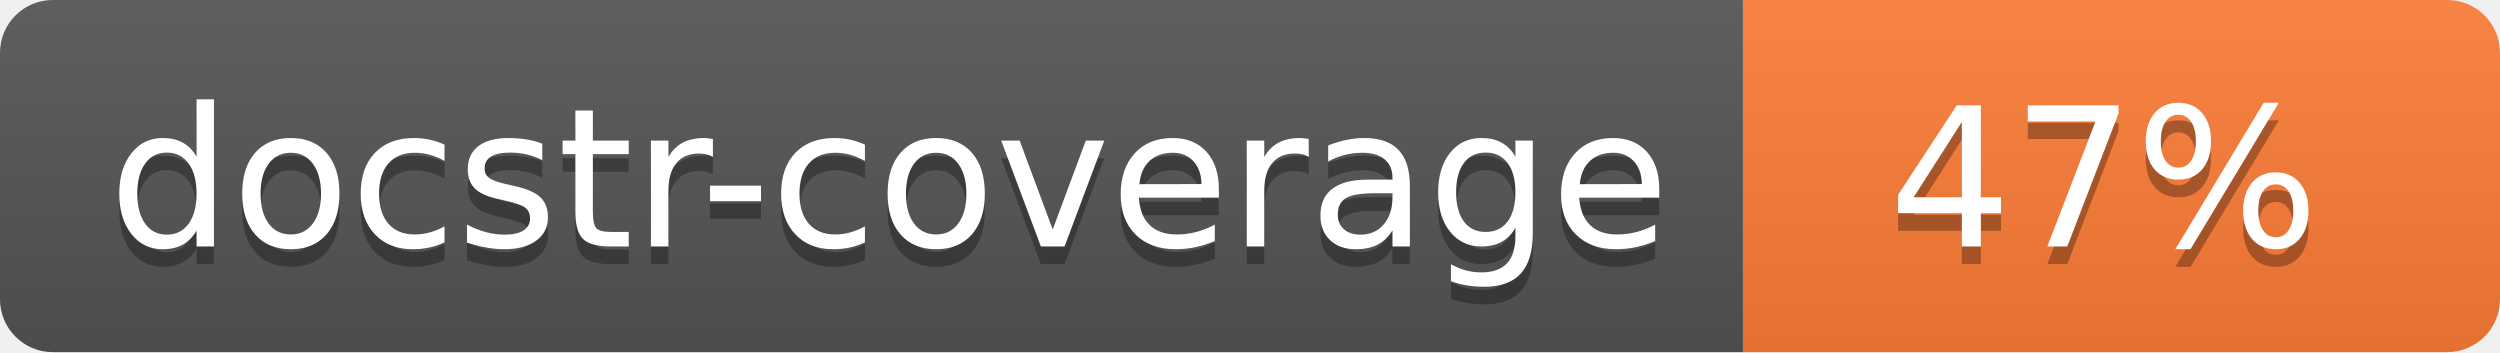
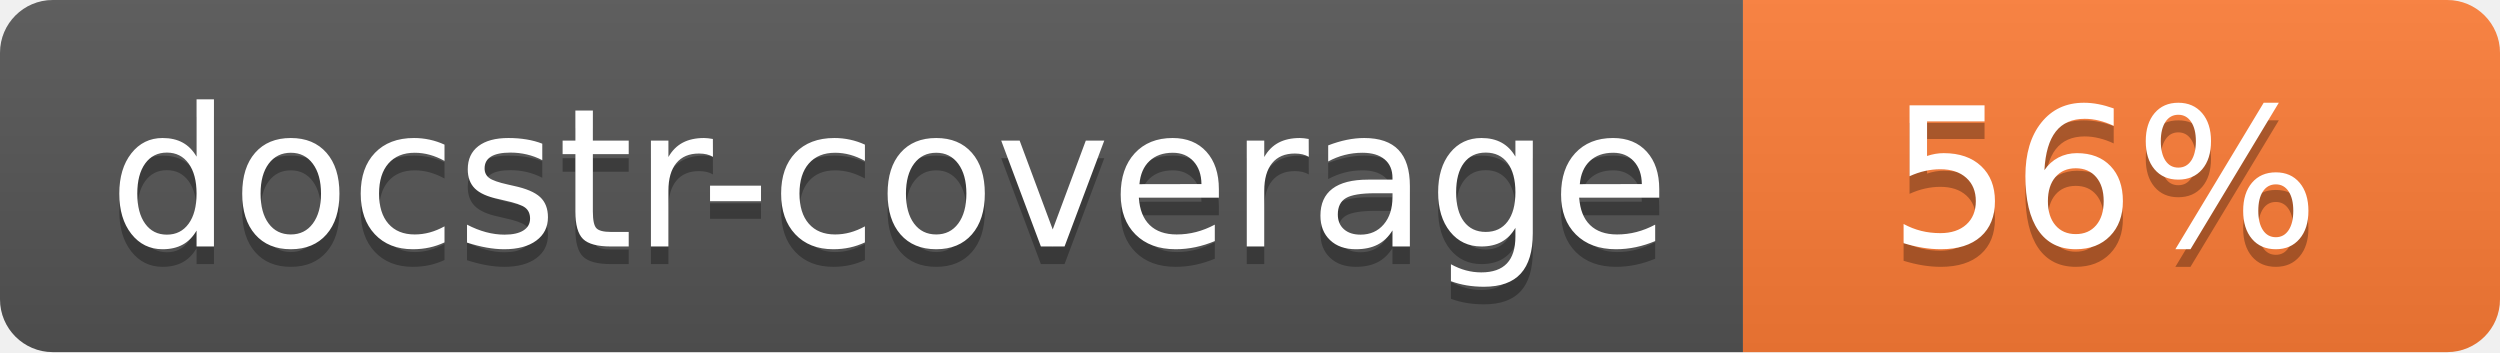
<svg xmlns="http://www.w3.org/2000/svg" width="142" height="20">
  <linearGradient id="s" x2="0" y2="100%">
    <stop offset="0" stop-color="#bbb" stop-opacity=".1" />
    <stop offset="1" stop-opacity=".1" />
  </linearGradient>
  <clipPath id="r">
    <rect width="142" height="20" rx="3" fill="#fff" />
  </clipPath>
  <g clip-path="url(#r)">
    <rect width="99" height="20" fill="#555" />
    <rect x="99" width="43" height="20" fill="#fe7d37" />
    <rect width="142" height="20" fill="url(#s)" />
  </g>
  <g fill="#fff" text-anchor="middle" font-family="Verdana,Geneva,DejaVu Sans,sans-serif" font-size="110">
    <text x="505" y="150" fill="#010101" fill-opacity=".3" transform="scale(.1)" textLength="890">docstr-coverage</text>
    <text x="505" y="140" transform="scale(.1)" textLength="890">docstr-coverage</text>
-     <text x="1195" y="150" fill="#010101" fill-opacity=".3" transform="scale(.1)">47%</text>
-     <text x="1195" y="140" transform="scale(.1)">47%</text>
+     <text x="1195" y="150" fill="#010101" fill-opacity=".3" transform="scale(.1)">56%</text>
+     <text x="1195" y="140" transform="scale(.1)">56%</text>
  </g>
</svg>
